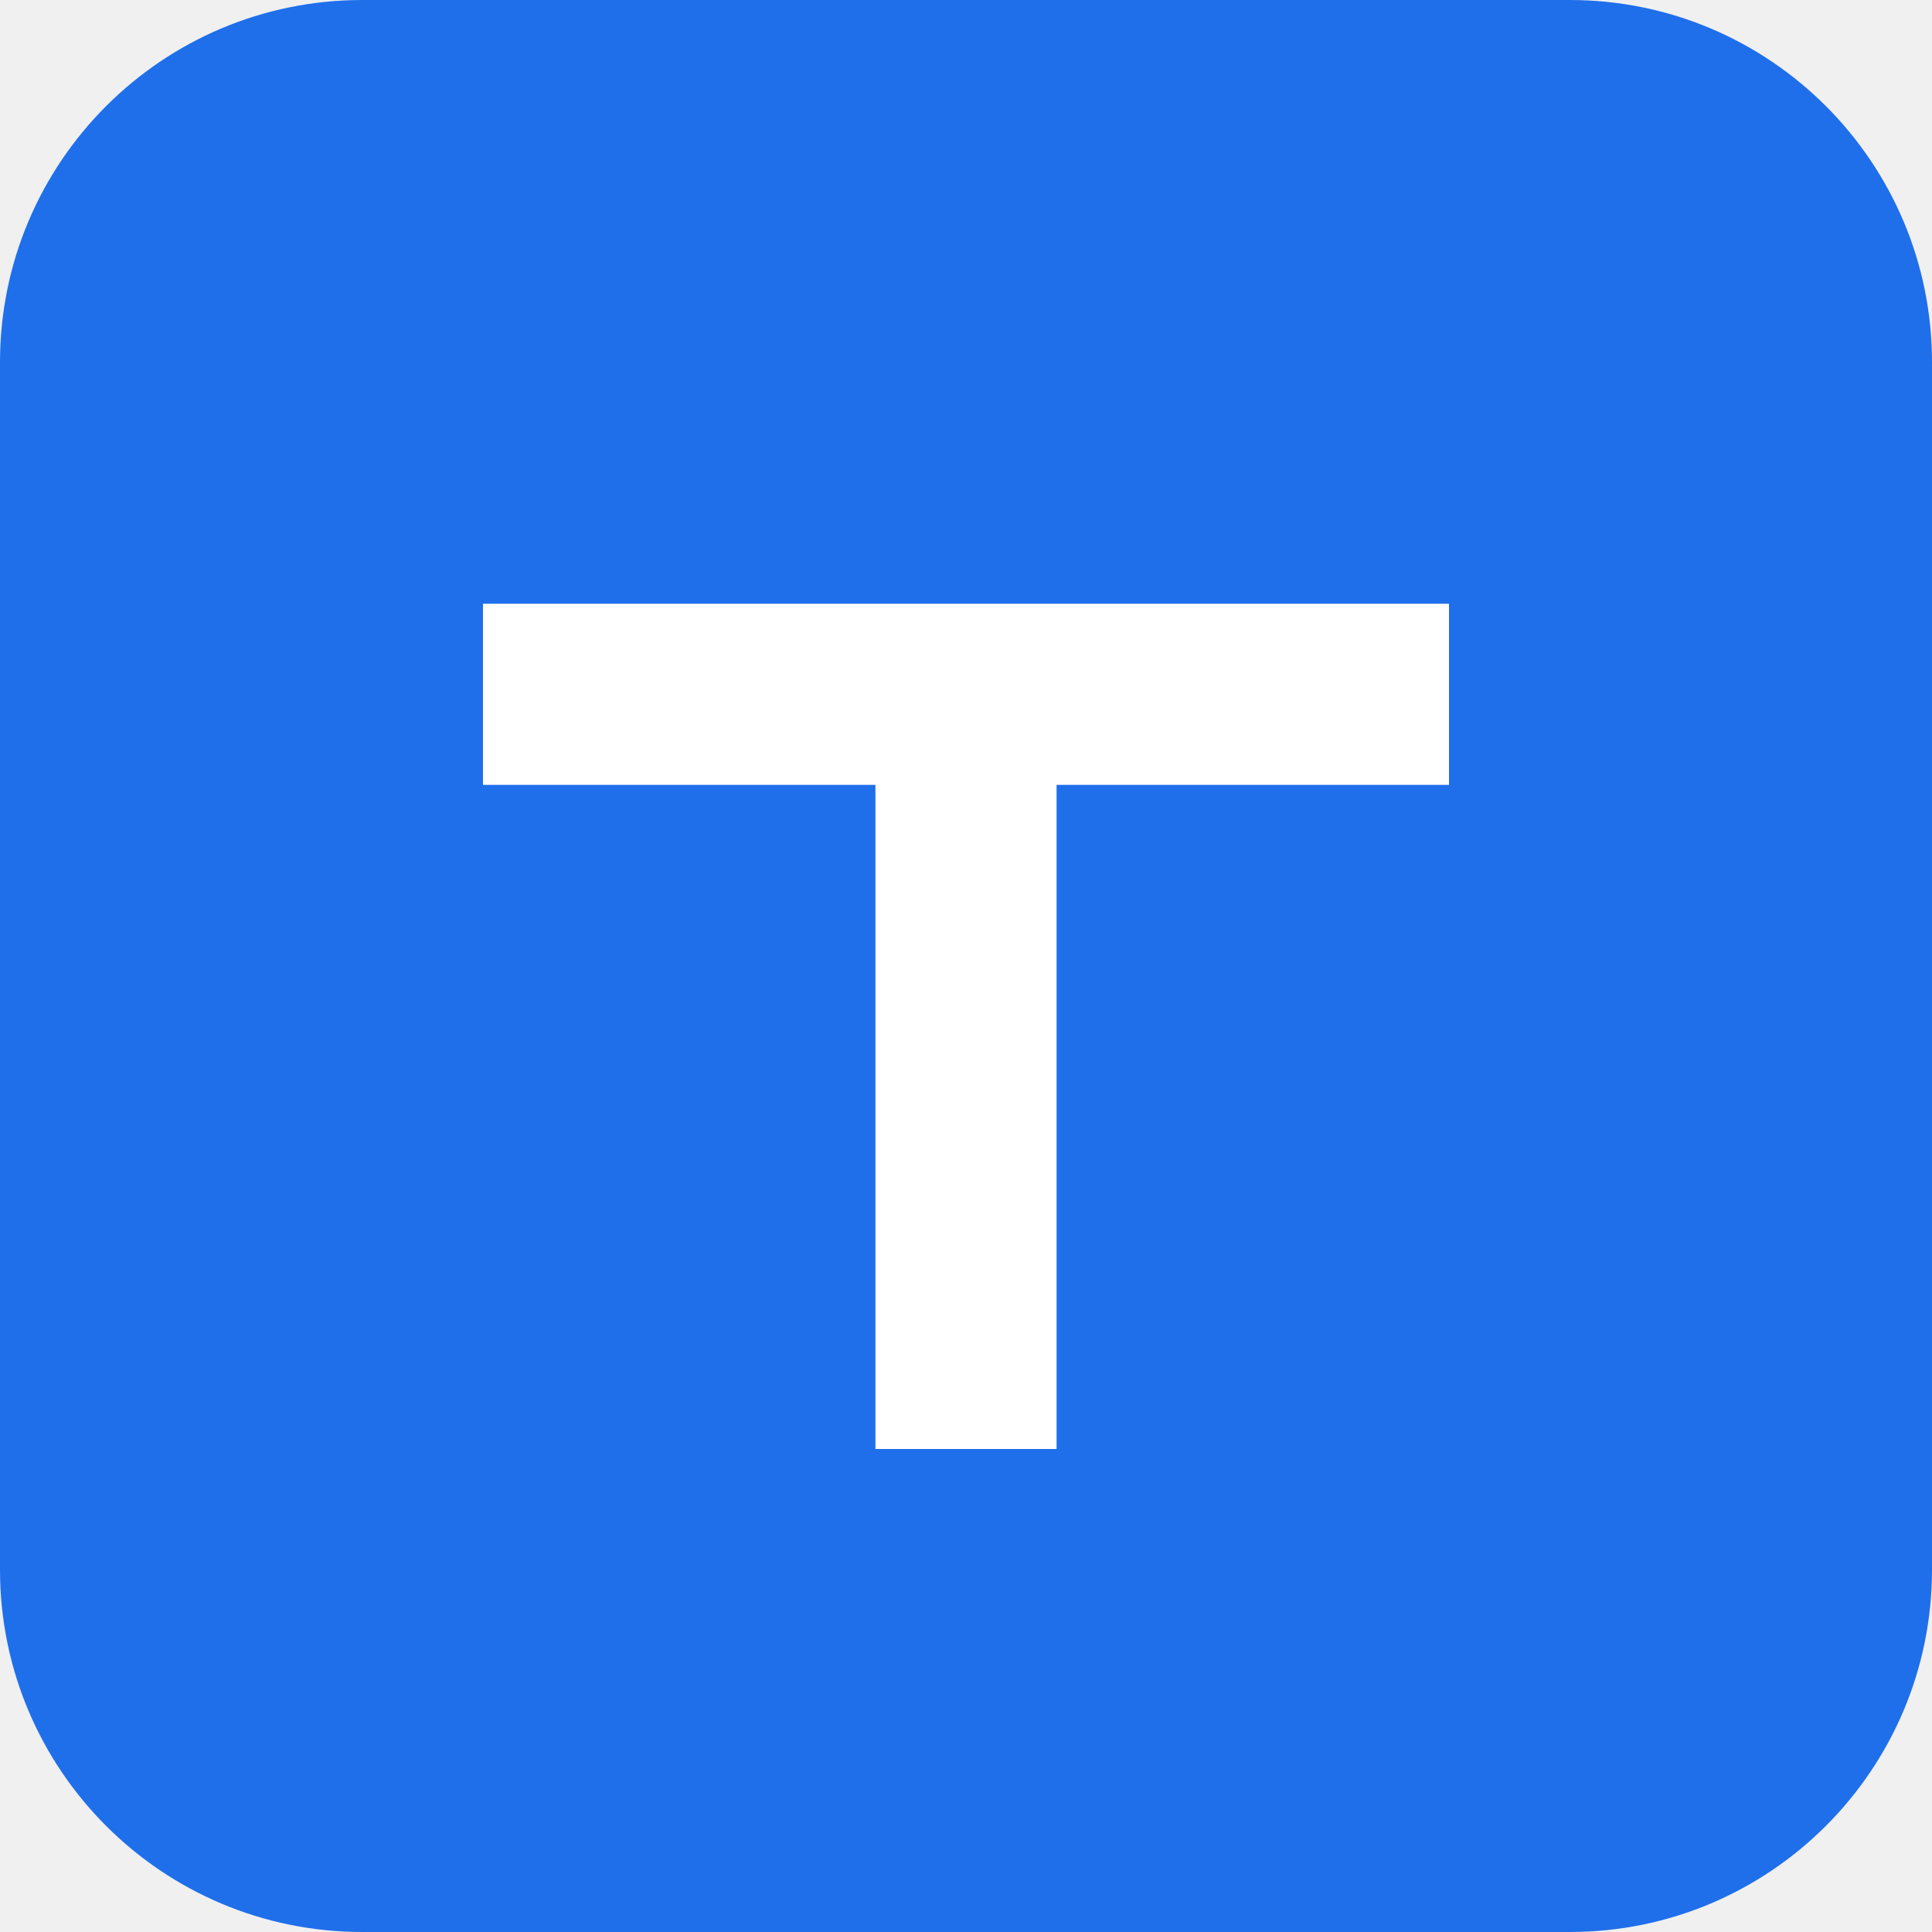
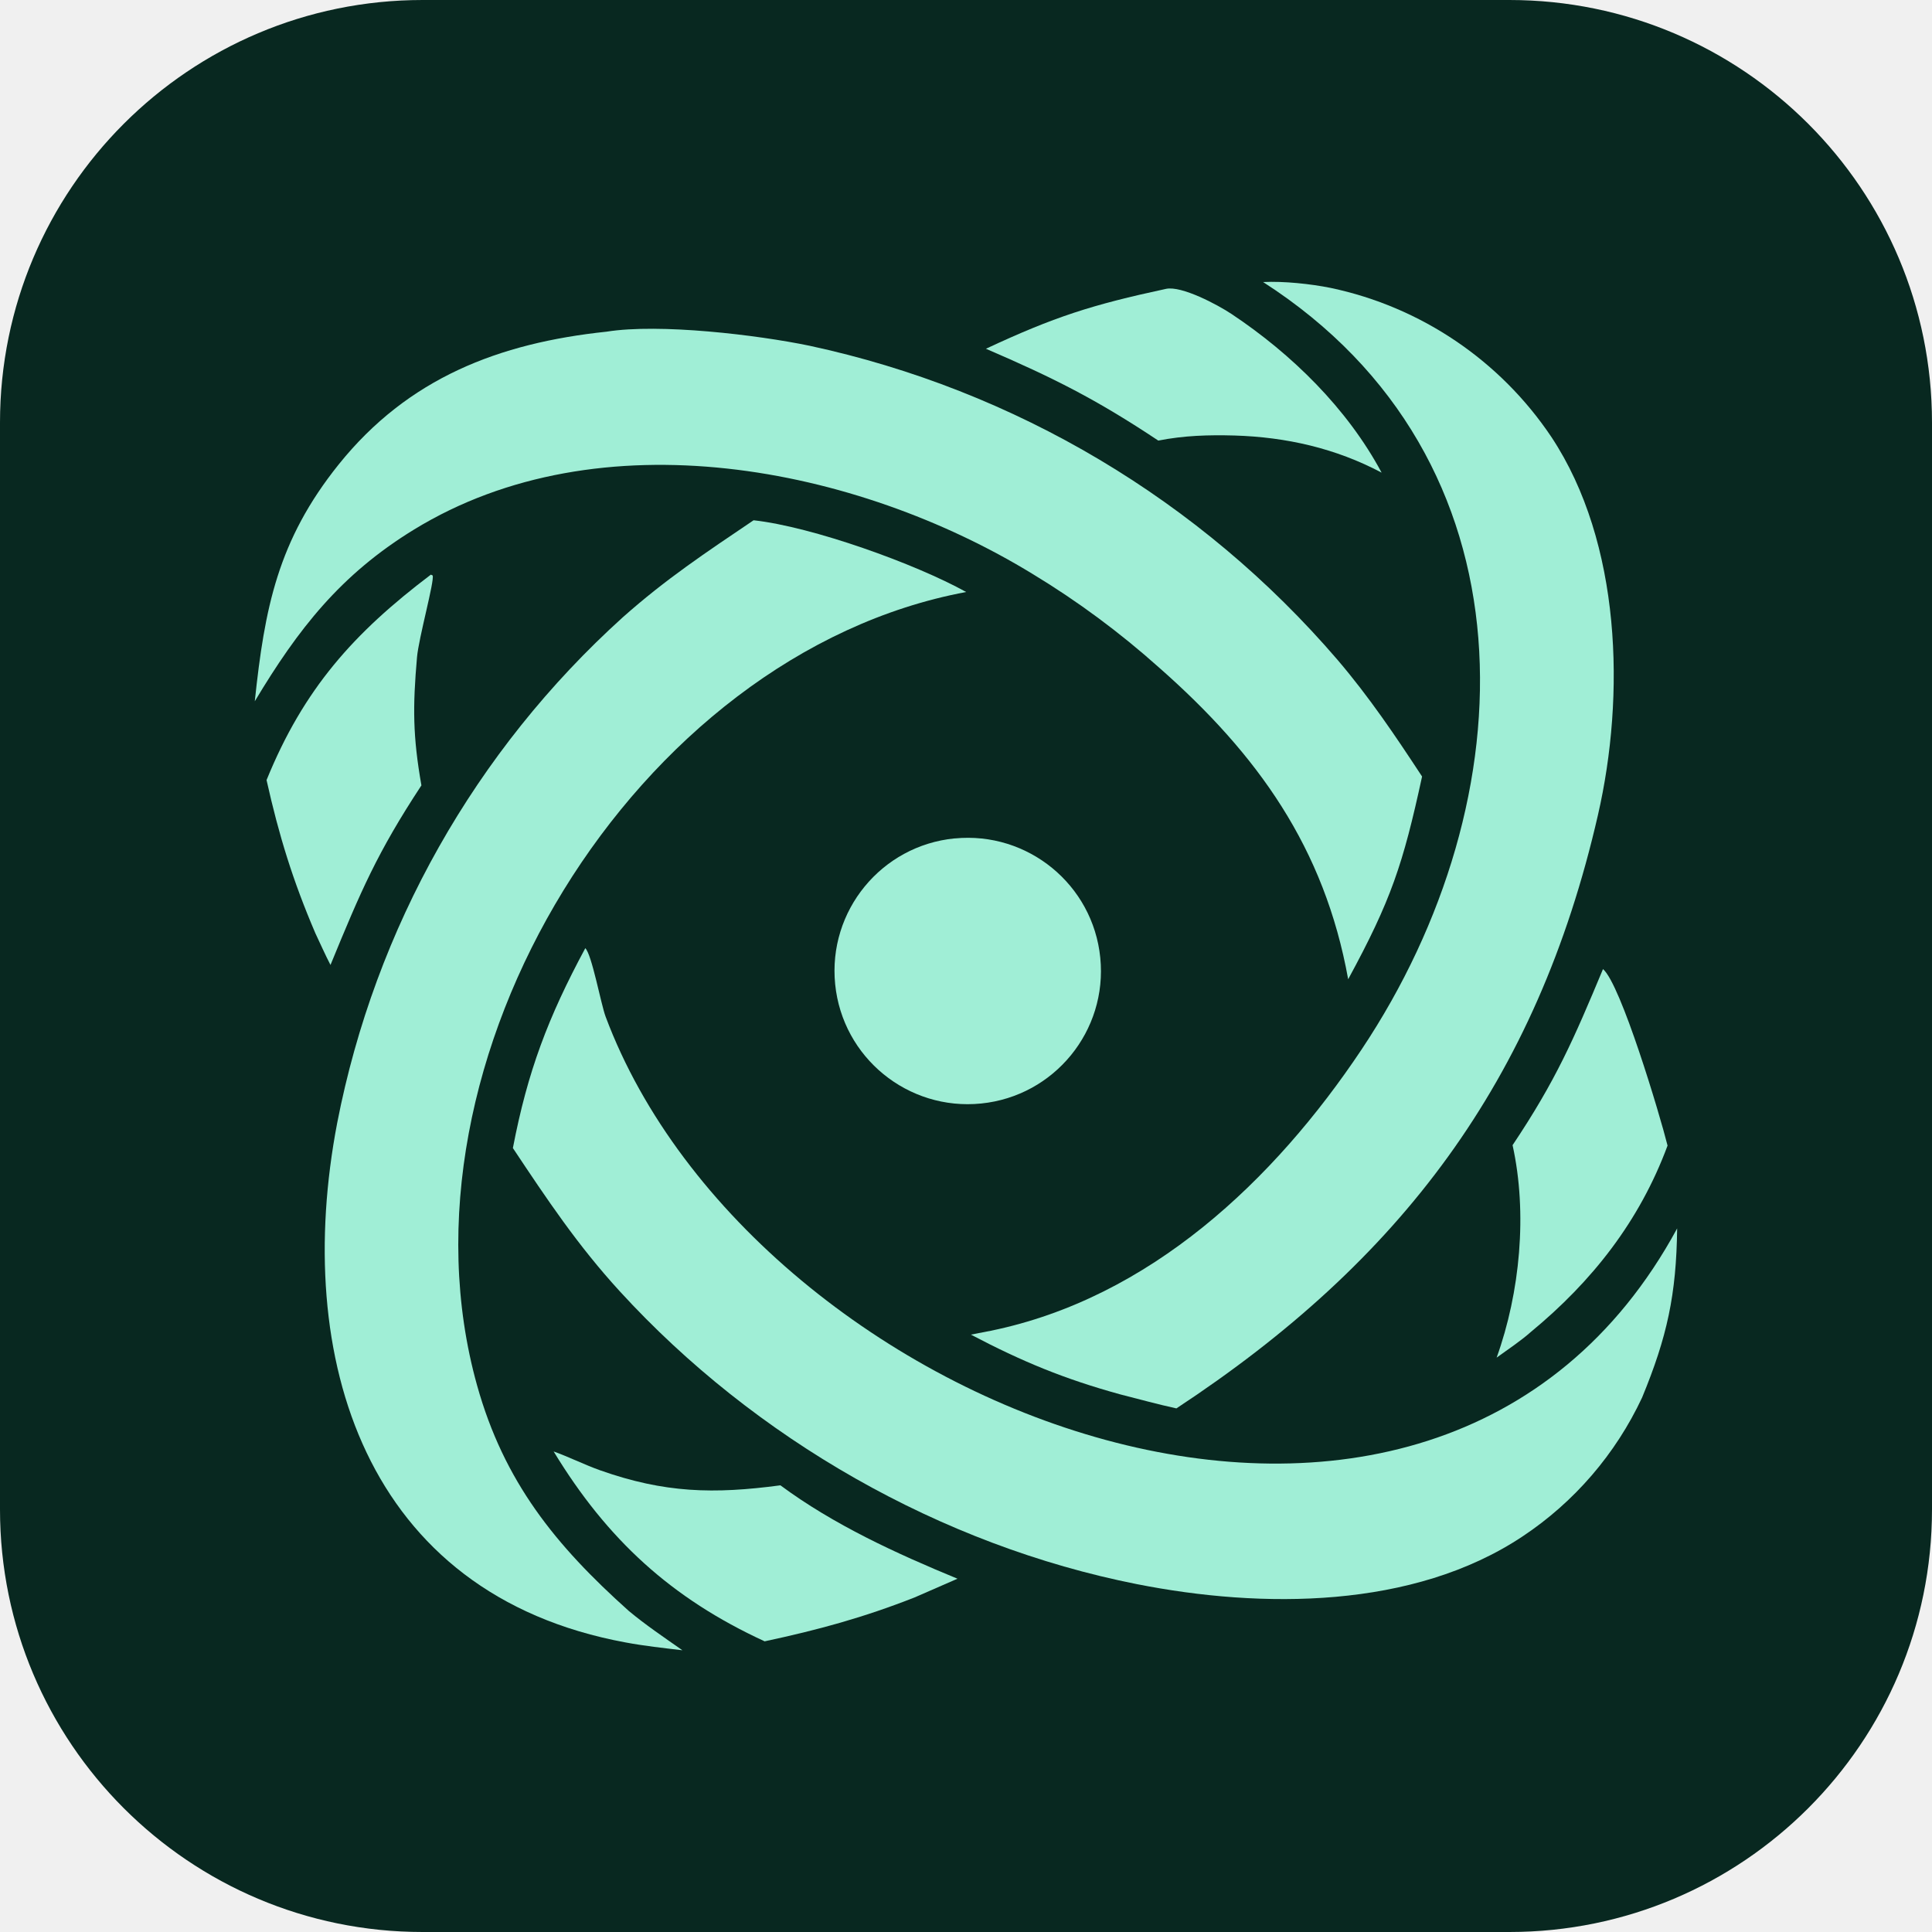
- <svg xmlns="http://www.w3.org/2000/svg" viewBox="0 0 32 32">
-   <rect width="32" height="32" rx="6" fill="#1f6feb" />
-   <path d="M8 10h16v3h-6.5v11h-3V13H8z" fill="#fff" />
+ <svg xmlns="http://www.w3.org/2000/svg" viewBox="0 0 256 256">
+   <rect width="256" height="256" rx="56" fill="#082820" />
+   <g transform="translate(33.76 37.34) scale(0.8)" fill="#a0eed6">
+     <path d="m54.74,110.37c1.09,1.05,2.58,9.21,3.36,11.32,24.58,65.79,137.14,109.53,177.49,35.1-.14,11-1.66,17.96-5.81,28.02-4.37,9.33-11.21,17.29-19.79,22.99-18.12,12.06-43.2,12-63.88,7.91-32.48-6.43-63.3-24.08-85.65-48.5-6.96-7.6-12.05-15.22-17.71-23.73,2.44-12.71,5.83-21.65,11.99-33.1Z" />
+     <path d="m58.27,8.26c8.77-1.4,24.93.53,33.61,2.33,34.06,7.33,64.78,25.6,87.47,52.04,5.29,6.21,9.53,12.52,13.99,19.31-3.16,14.56-5.14,20.51-12.24,33.58-3.93-21.77-14.96-37.23-31.35-51.65-6.48-5.79-13.48-10.98-20.92-15.48-29.23-17.88-71.66-26.23-102.46-7.35C14.18,48.51,7.18,57.51,0,69.48c1.63-15.39,3.78-26.62,13.9-39.23,11.49-14.31,26.53-20.11,44.37-21.99Z" />
+     <path d="m82.63,39.5c9.73,1.07,26.82,7.22,35.2,11.88-54.82,10.22-96.02,77.73-81.01,131.41,4.46,15.96,12.97,26.48,25.12,37.35,2.75,2.3,5.94,4.45,8.89,6.52-3.15-.37-6.28-.71-9.39-1.29-43.31-7.98-55.23-47.23-47.79-86.05,6.28-32.3,22.88-61.68,47.29-83.74,7.18-6.38,13.79-10.75,21.69-16.09Z" />
+     <path d="m167.01.04c3.39-.17,7.85.3,11.18.97,14.95,3.15,28.08,12.02,36.58,24.71,11.59,17.52,12.24,42.81,7.7,62.6-10.13,44.21-32.8,73.92-69.82,98.28-3-.65-6.27-1.55-9.26-2.31-9.28-2.55-16.3-5.45-24.78-9.91,1.1-.21,2.21-.42,3.3-.64,26.32-5.4,46.92-24.87,61.42-46.6C211.02,85.62,212.62,29.36,167.01.04Z" />
+     <path d="m115.91,92.2c12.11-1.2,22.92,7.64,24.13,19.75,1.22,12.11-7.61,22.92-19.72,24.15-12.14,1.23-22.97-7.61-24.19-19.75-1.22-12.14,7.64-22.96,19.78-24.16Z" />
+     <path d="m49.52,193.74c2.18.76,5.16,2.22,7.67,3.11,10.7,3.78,18.83,3.96,29.87,2.49,8.84,6.55,19.2,11.29,29.33,15.47l-7.08,3.09c-8.51,3.35-16.02,5.39-24.86,7.28-15.46-7.11-26.09-16.87-34.94-31.43Z" />
+     <path d="m150.92,1.17c2.59-.56,8.61,2.66,10.86,4.16,9.99,6.65,19.17,15.65,24.86,26.28-7.61-4.04-15.8-5.89-24.36-6.15-4.33-.12-8.38,0-12.63.84-10.33-6.87-17.34-10.38-28.55-15.21,11.34-5.3,17.59-7.29,29.83-9.92Z" />
+     <path d="m29.18,48.51l.28.13c.34.85-2.31,10.33-2.59,13.54-.72,8.22-.7,13.1.73,21.23-7.33,11.14-10.04,17.52-15.06,29.74-.85-1.63-1.7-3.55-2.5-5.24-3.74-8.73-6.03-16.16-8.09-25.38,6.16-15.14,14.46-24.38,27.22-34.03Z" />
+     <path d="m223.31,113.84c2.94,2.48,9.42,24.13,10.69,29.23-4.63,12.5-12.47,22.48-22.67,30.89-1.58,1.41-3.88,2.96-5.64,4.23,3.88-10.8,5.13-23.93,2.64-35.19,7.16-10.7,10.12-17.52,14.98-29.17Z" />
+   </g>
</svg>
